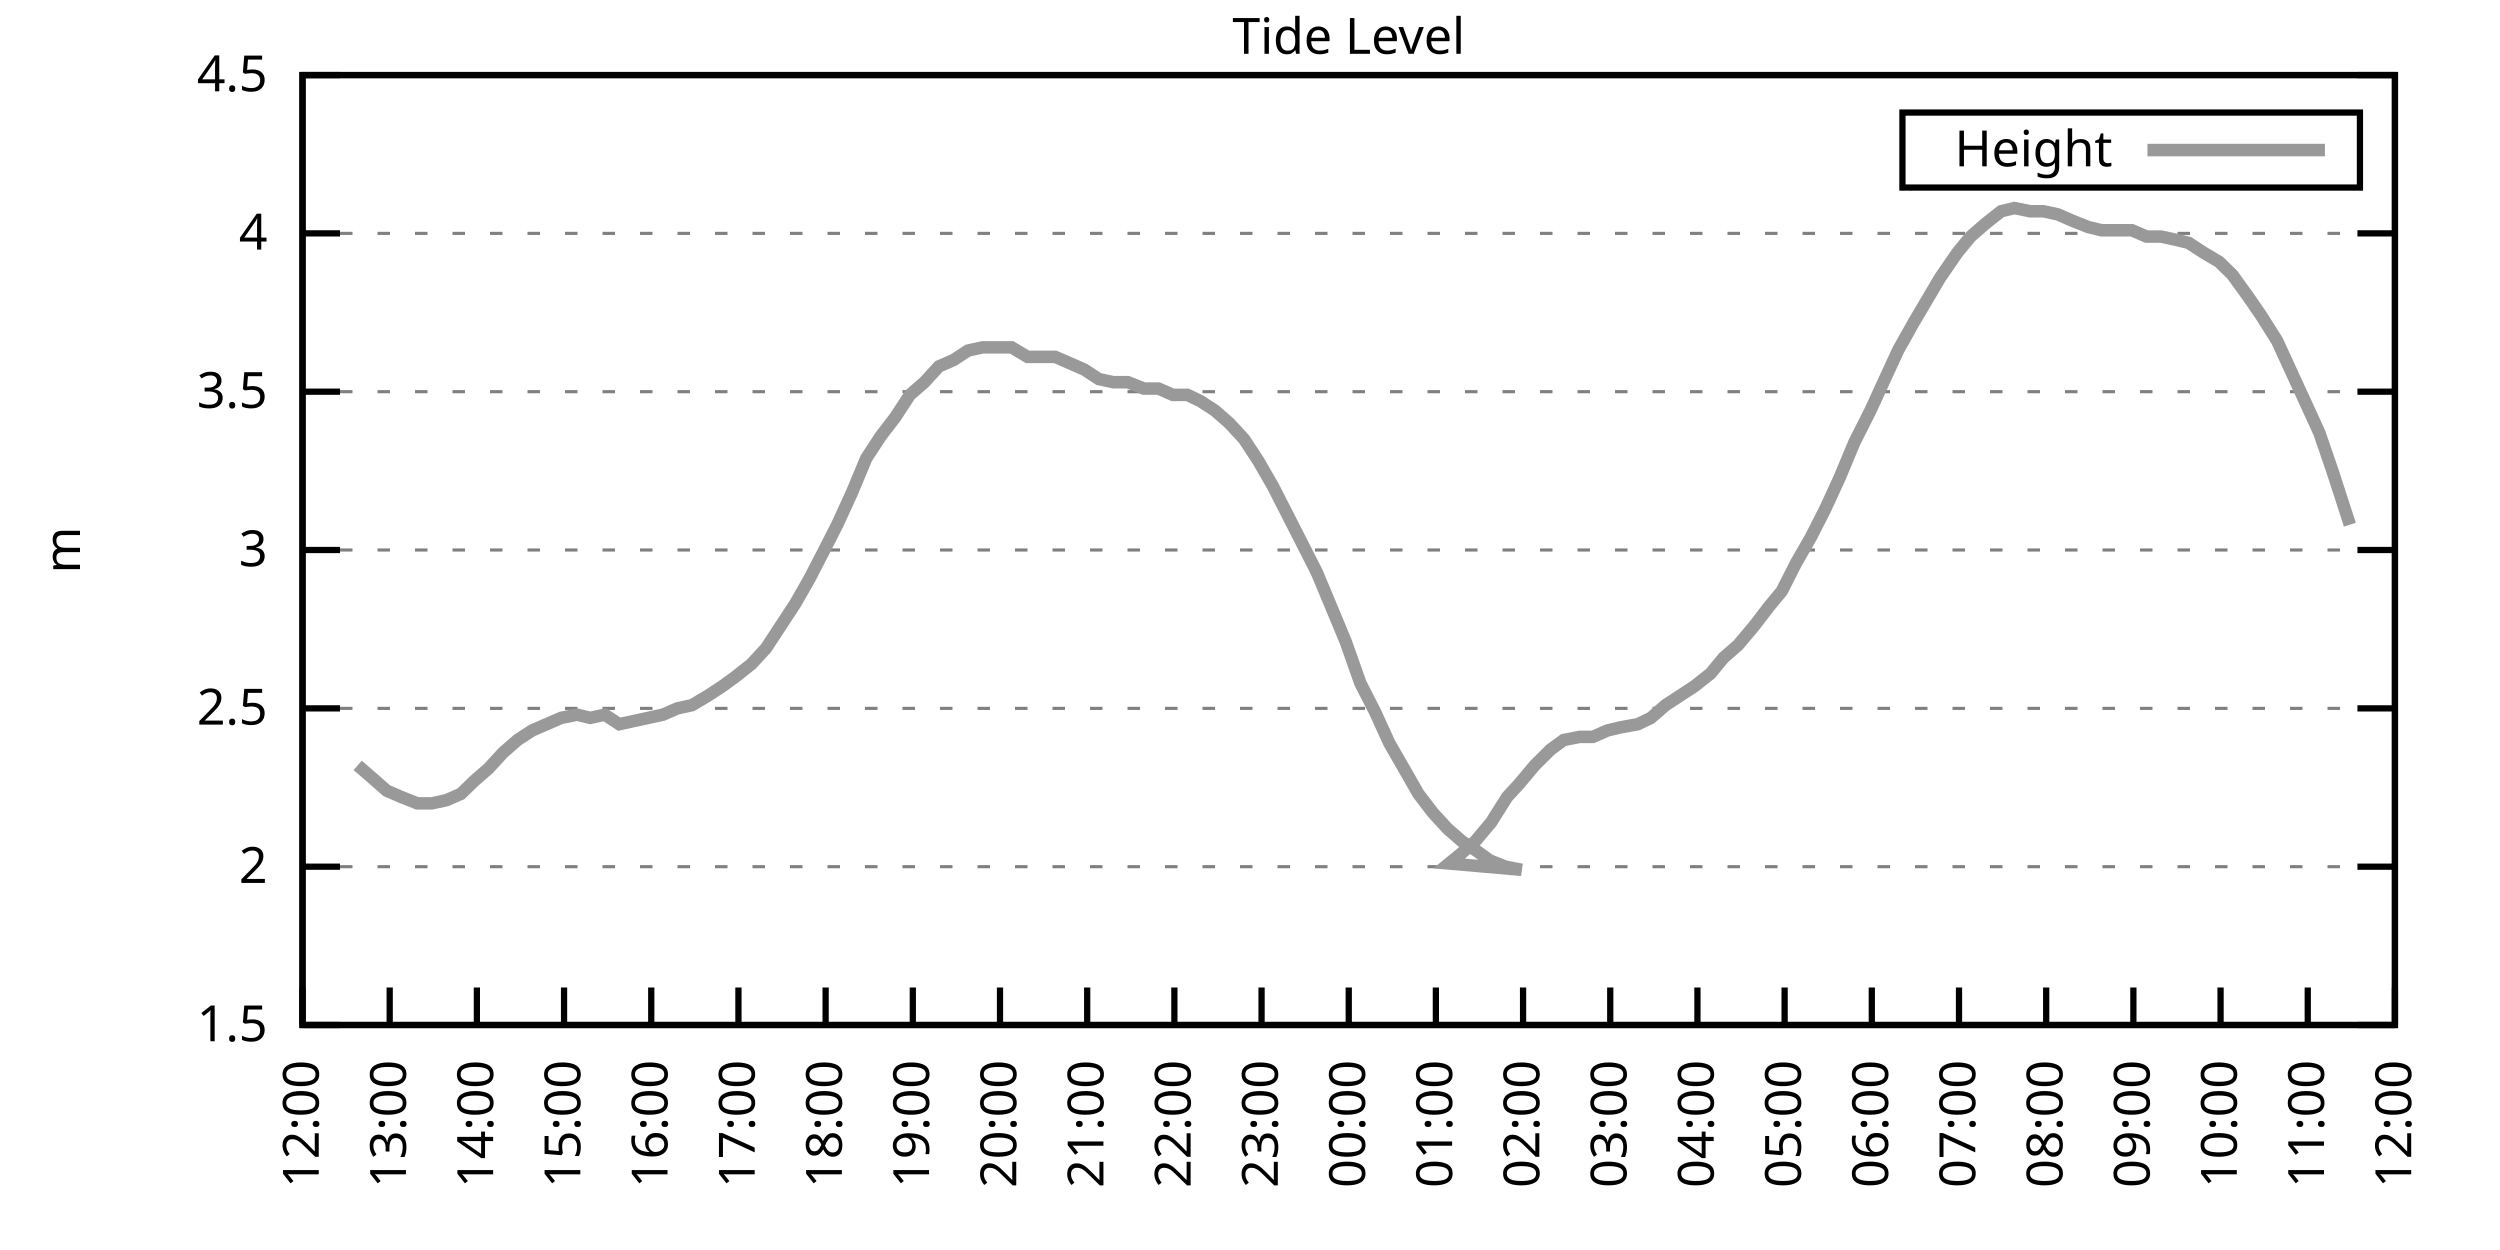
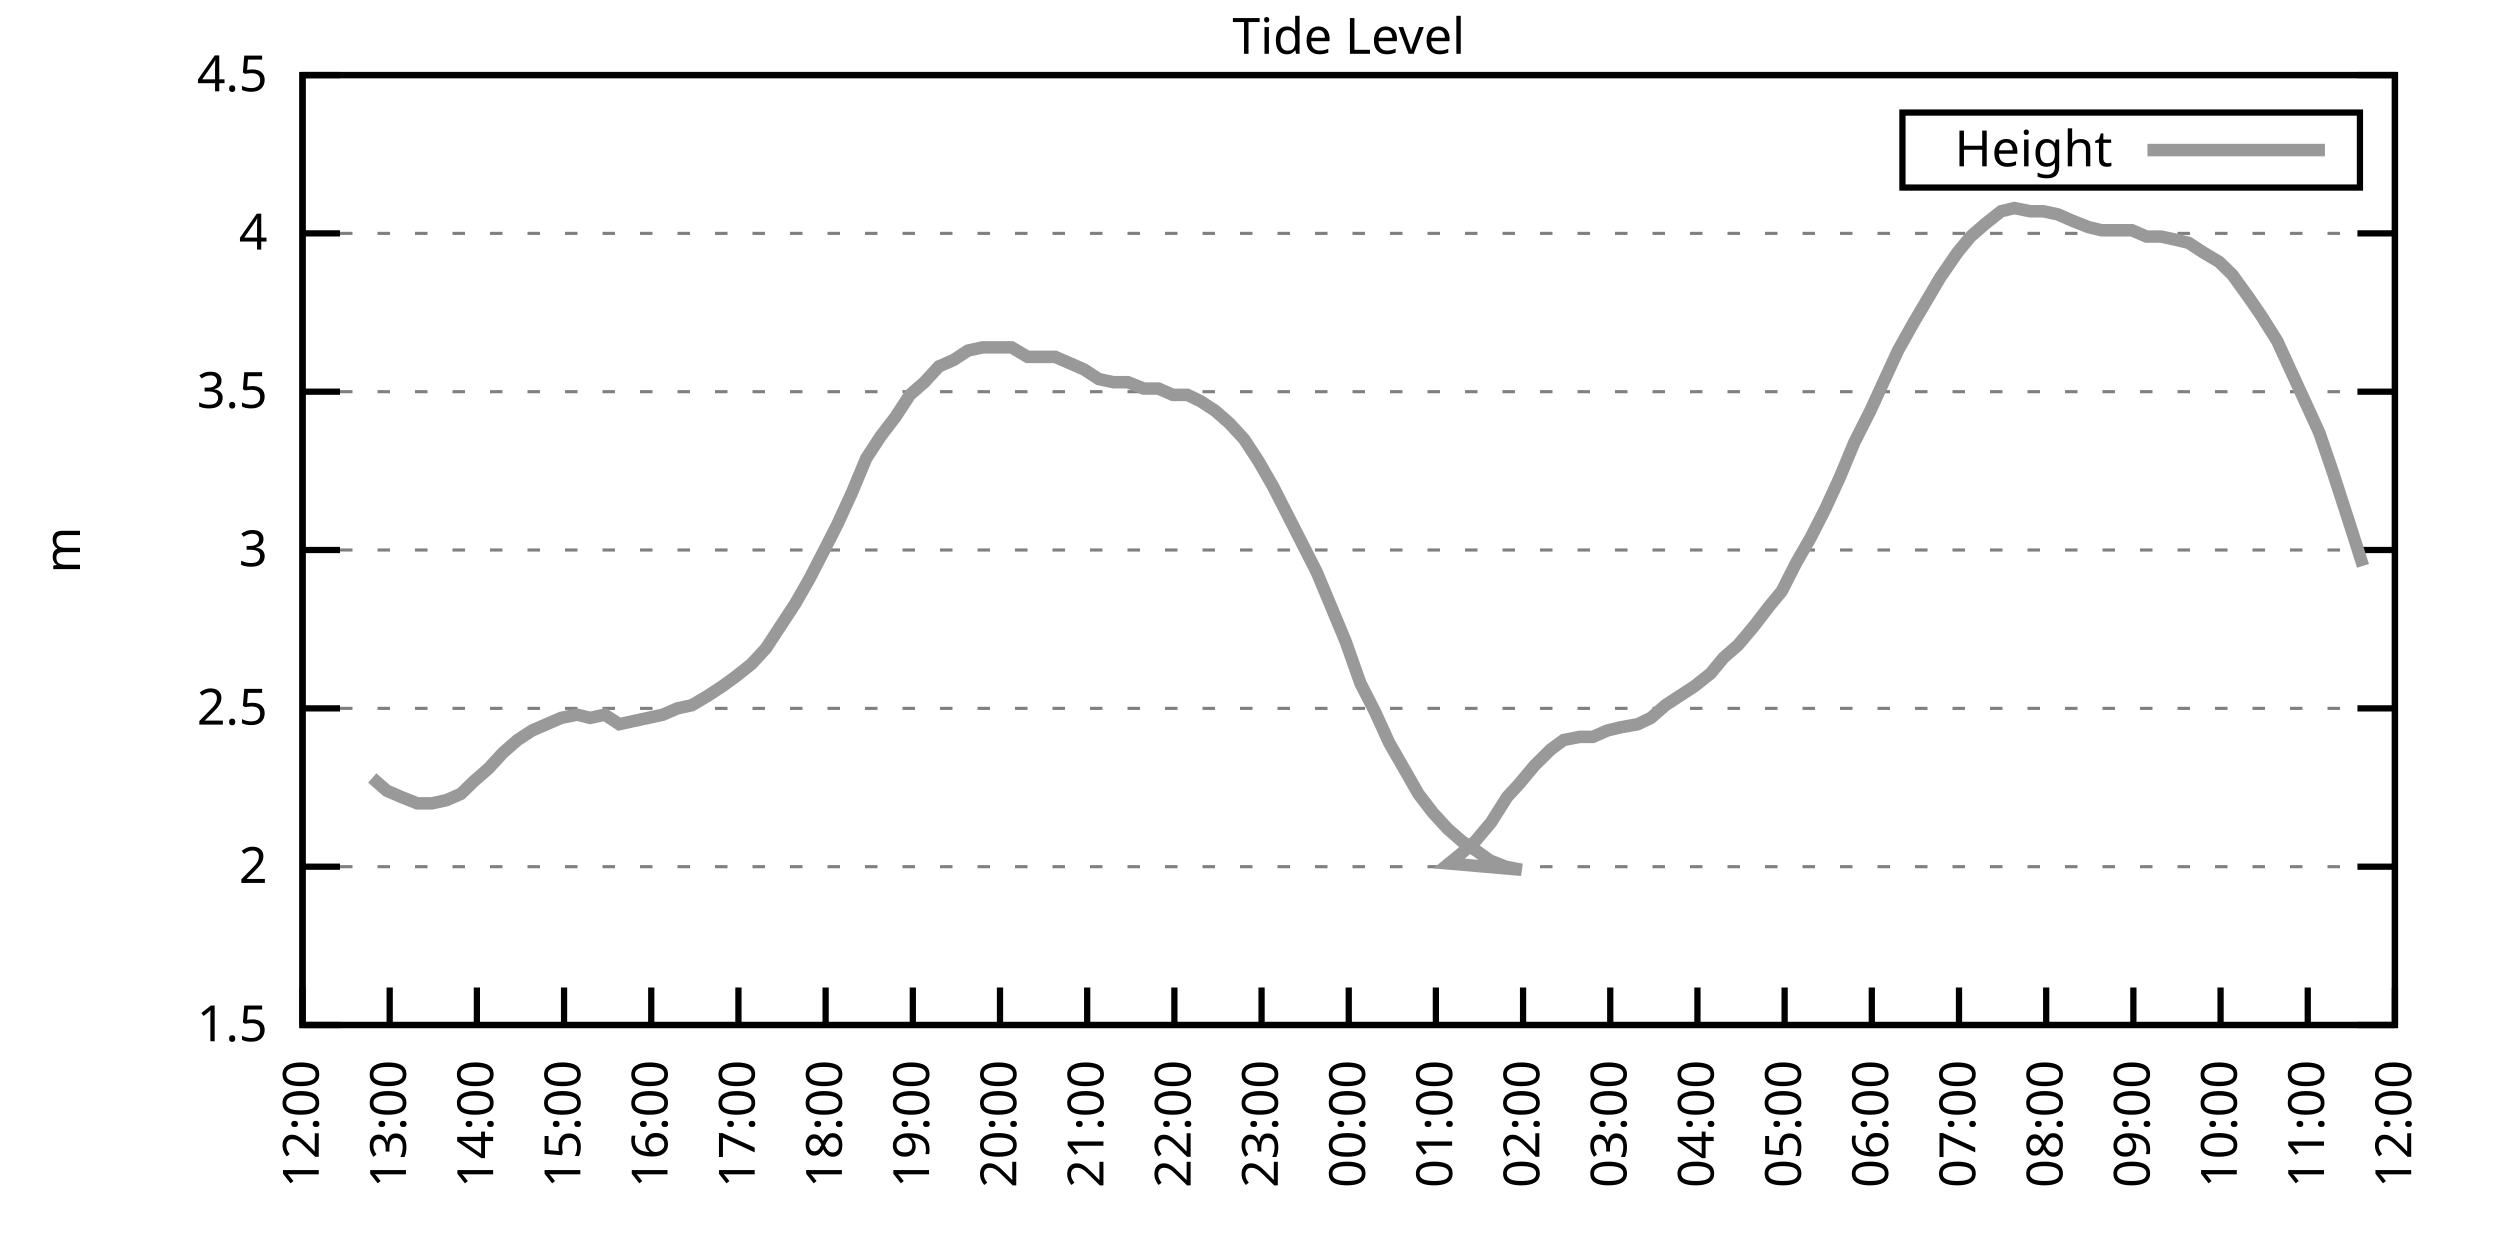
<svg xmlns="http://www.w3.org/2000/svg" xmlns:xlink="http://www.w3.org/1999/xlink" width="400" height="200" viewBox="0 0 400 200">
  <g id="gnuplot_canvas">
    <rect x="0" y="0" width="400" height="200" fill="none" />
    <defs>
      <circle id="gpDot" r="0.5" stroke-width="0.5" stroke="currentColor" />
      <path id="gpPt0" stroke-width="0.333" stroke="currentColor" d="M-1,0 h2 M0,-1 v2" />
      <path id="gpPt1" stroke-width="0.333" stroke="currentColor" d="M-1,-1 L1,1 M1,-1 L-1,1" />
      <path id="gpPt2" stroke-width="0.333" stroke="currentColor" d="M-1,0 L1,0 M0,-1 L0,1 M-1,-1 L1,1 M-1,1 L1,-1" />
      <rect id="gpPt3" stroke-width="0.333" stroke="currentColor" x="-1" y="-1" width="2" height="2" />
      <rect id="gpPt4" stroke-width="0.333" stroke="currentColor" fill="currentColor" x="-1" y="-1" width="2" height="2" />
      <circle id="gpPt5" stroke-width="0.333" stroke="currentColor" cx="0" cy="0" r="1" />
      <use xlink:href="#gpPt5" id="gpPt6" fill="currentColor" stroke="none" />
      <path id="gpPt7" stroke-width="0.333" stroke="currentColor" d="M0,-1.33 L-1.33,0.67 L1.33,0.67 z" />
      <use xlink:href="#gpPt7" id="gpPt8" fill="currentColor" stroke="none" />
      <use xlink:href="#gpPt7" id="gpPt9" stroke="currentColor" transform="rotate(180)" />
      <use xlink:href="#gpPt9" id="gpPt10" fill="currentColor" stroke="none" />
      <use xlink:href="#gpPt3" id="gpPt11" stroke="currentColor" transform="rotate(45)" />
      <use xlink:href="#gpPt11" id="gpPt12" fill="currentColor" stroke="none" />
      <path id="gpPt13" stroke-width="0.333" stroke="currentColor" d="M0,1.330 L1.265,0.411 L0.782,-1.067 L-0.782,-1.076 L-1.265,0.411 z" />
      <use xlink:href="#gpPt13" id="gpPt14" fill="currentColor" stroke="none" />
      <filter id="textbox" filterUnits="objectBoundingBox" x="0" y="0" height="1" width="1">
        <feFlood flood-color="white" flood-opacity="1" result="bgnd" />
        <feComposite in="SourceGraphic" in2="bgnd" operator="atop" />
      </filter>
      <filter id="greybox" filterUnits="objectBoundingBox" x="0" y="0" height="1" width="1">
        <feFlood flood-color="lightgrey" flood-opacity="1" result="grey" />
        <feComposite in="SourceGraphic" in2="grey" operator="atop" />
      </filter>
    </defs>
    <g fill="none" color="white" stroke="currentColor" stroke-width="1.00" stroke-linecap="butt" stroke-linejoin="miter">
</g>
    <g fill="none" color="black" stroke="currentColor" stroke-width="1.00" stroke-linecap="butt" stroke-linejoin="miter">
      <g stroke="none" shape-rendering="crispEdges">
        <polygon fill="rgb(255, 255, 255)" points="48.40,164.00 383.18,164.00 383.18,12.02 48.40,12.02 " />
      </g>
    </g>
    <g fill="none" color="black" stroke="currentColor" stroke-width="1.00" stroke-linecap="butt" stroke-linejoin="miter">
</g>
    <g fill="none" color="black" stroke="black" stroke-width="0.50" stroke-linecap="butt" stroke-linejoin="miter">
</g>
    <g fill="none" color="gray" stroke="currentColor" stroke-width="0.50" stroke-linecap="butt" stroke-linejoin="miter">
      <path stroke="gray" stroke-dasharray="2,4" class="gridline" d="M48.40,164.00 L383.19,164.00  " />
    </g>
    <g fill="none" color="gray" stroke="gray" stroke-width="1.00" stroke-linecap="butt" stroke-linejoin="miter">
</g>
    <g fill="none" color="black" stroke="currentColor" stroke-width="1.00" stroke-linecap="butt" stroke-linejoin="miter">
      <path stroke="black" d="M48.40,164.00 L54.40,164.00 M383.19,164.00 L377.19,164.00  " />
      <g transform="translate(42.80,166.60)" stroke="none" fill="black" font-family="Sans" font-size="8.00" text-anchor="end">
        <text>
          <tspan font-family="Sans"> 1.5</tspan>
        </text>
      </g>
    </g>
    <g fill="none" color="black" stroke="currentColor" stroke-width="1.00" stroke-linecap="butt" stroke-linejoin="miter">
</g>
    <g fill="none" color="black" stroke="black" stroke-width="0.50" stroke-linecap="butt" stroke-linejoin="miter">
</g>
    <g fill="none" color="gray" stroke="currentColor" stroke-width="0.50" stroke-linecap="butt" stroke-linejoin="miter">
      <path stroke="gray" stroke-dasharray="2,4" class="gridline" d="M48.40,138.67 L383.19,138.67  " />
    </g>
    <g fill="none" color="gray" stroke="gray" stroke-width="1.00" stroke-linecap="butt" stroke-linejoin="miter">
</g>
    <g fill="none" color="black" stroke="currentColor" stroke-width="1.00" stroke-linecap="butt" stroke-linejoin="miter">
      <path stroke="black" d="M48.40,138.67 L54.40,138.67 M383.19,138.67 L377.19,138.67  " />
      <g transform="translate(42.80,141.27)" stroke="none" fill="black" font-family="Sans" font-size="8.00" text-anchor="end">
        <text>
          <tspan font-family="Sans"> 2</tspan>
        </text>
      </g>
    </g>
    <g fill="none" color="black" stroke="currentColor" stroke-width="1.00" stroke-linecap="butt" stroke-linejoin="miter">
</g>
    <g fill="none" color="black" stroke="black" stroke-width="0.50" stroke-linecap="butt" stroke-linejoin="miter">
</g>
    <g fill="none" color="gray" stroke="currentColor" stroke-width="0.50" stroke-linecap="butt" stroke-linejoin="miter">
      <path stroke="gray" stroke-dasharray="2,4" class="gridline" d="M48.40,113.34 L383.19,113.34  " />
    </g>
    <g fill="none" color="gray" stroke="gray" stroke-width="1.00" stroke-linecap="butt" stroke-linejoin="miter">
</g>
    <g fill="none" color="black" stroke="currentColor" stroke-width="1.00" stroke-linecap="butt" stroke-linejoin="miter">
      <path stroke="black" d="M48.40,113.34 L54.40,113.34 M383.19,113.34 L377.19,113.34  " />
      <g transform="translate(42.80,115.94)" stroke="none" fill="black" font-family="Sans" font-size="8.00" text-anchor="end">
        <text>
          <tspan font-family="Sans"> 2.5</tspan>
        </text>
      </g>
    </g>
    <g fill="none" color="black" stroke="currentColor" stroke-width="1.00" stroke-linecap="butt" stroke-linejoin="miter">
</g>
    <g fill="none" color="black" stroke="black" stroke-width="0.50" stroke-linecap="butt" stroke-linejoin="miter">
</g>
    <g fill="none" color="gray" stroke="currentColor" stroke-width="0.50" stroke-linecap="butt" stroke-linejoin="miter">
      <path stroke="gray" stroke-dasharray="2,4" class="gridline" d="M48.40,88.00 L383.19,88.00  " />
    </g>
    <g fill="none" color="gray" stroke="gray" stroke-width="1.00" stroke-linecap="butt" stroke-linejoin="miter">
</g>
    <g fill="none" color="black" stroke="currentColor" stroke-width="1.00" stroke-linecap="butt" stroke-linejoin="miter">
      <path stroke="black" d="M48.40,88.00 L54.40,88.00 M383.19,88.00 L377.19,88.00  " />
      <g transform="translate(42.80,90.60)" stroke="none" fill="black" font-family="Sans" font-size="8.00" text-anchor="end">
        <text>
          <tspan font-family="Sans"> 3</tspan>
        </text>
      </g>
    </g>
    <g fill="none" color="black" stroke="currentColor" stroke-width="1.00" stroke-linecap="butt" stroke-linejoin="miter">
</g>
    <g fill="none" color="black" stroke="black" stroke-width="0.50" stroke-linecap="butt" stroke-linejoin="miter">
</g>
    <g fill="none" color="gray" stroke="currentColor" stroke-width="0.50" stroke-linecap="butt" stroke-linejoin="miter">
      <path stroke="gray" stroke-dasharray="2,4" class="gridline" d="M48.40,62.67 L383.19,62.67  " />
    </g>
    <g fill="none" color="gray" stroke="gray" stroke-width="1.00" stroke-linecap="butt" stroke-linejoin="miter">
</g>
    <g fill="none" color="black" stroke="currentColor" stroke-width="1.00" stroke-linecap="butt" stroke-linejoin="miter">
      <path stroke="black" d="M48.40,62.67 L54.40,62.67 M383.19,62.67 L377.19,62.67  " />
      <g transform="translate(42.80,65.27)" stroke="none" fill="black" font-family="Sans" font-size="8.00" text-anchor="end">
        <text>
          <tspan font-family="Sans"> 3.5</tspan>
        </text>
      </g>
    </g>
    <g fill="none" color="black" stroke="currentColor" stroke-width="1.00" stroke-linecap="butt" stroke-linejoin="miter">
</g>
    <g fill="none" color="black" stroke="black" stroke-width="0.50" stroke-linecap="butt" stroke-linejoin="miter">
</g>
    <g fill="none" color="gray" stroke="currentColor" stroke-width="0.50" stroke-linecap="butt" stroke-linejoin="miter">
      <path stroke="gray" stroke-dasharray="2,4" class="gridline" d="M48.40,37.34 L383.19,37.34  " />
    </g>
    <g fill="none" color="gray" stroke="gray" stroke-width="1.00" stroke-linecap="butt" stroke-linejoin="miter">
</g>
    <g fill="none" color="black" stroke="currentColor" stroke-width="1.00" stroke-linecap="butt" stroke-linejoin="miter">
      <path stroke="black" d="M48.40,37.34 L54.40,37.34 M383.19,37.34 L377.19,37.34  " />
      <g transform="translate(42.80,39.94)" stroke="none" fill="black" font-family="Sans" font-size="8.00" text-anchor="end">
        <text>
          <tspan font-family="Sans"> 4</tspan>
        </text>
      </g>
    </g>
    <g fill="none" color="black" stroke="currentColor" stroke-width="1.00" stroke-linecap="butt" stroke-linejoin="miter">
</g>
    <g fill="none" color="black" stroke="black" stroke-width="0.50" stroke-linecap="butt" stroke-linejoin="miter">
</g>
    <g fill="none" color="gray" stroke="currentColor" stroke-width="0.50" stroke-linecap="butt" stroke-linejoin="miter">
      <path stroke="gray" stroke-dasharray="2,4" class="gridline" d="M48.40,12.01 L383.19,12.01  " />
    </g>
    <g fill="none" color="gray" stroke="gray" stroke-width="1.00" stroke-linecap="butt" stroke-linejoin="miter">
</g>
    <g fill="none" color="black" stroke="currentColor" stroke-width="1.00" stroke-linecap="butt" stroke-linejoin="miter">
      <path stroke="black" d="M48.40,12.01 L54.40,12.01 M383.19,12.01 L377.19,12.01  " />
      <g transform="translate(42.80,14.61)" stroke="none" fill="black" font-family="Sans" font-size="8.00" text-anchor="end">
        <text>
          <tspan font-family="Sans"> 4.5</tspan>
        </text>
      </g>
    </g>
    <g fill="none" color="black" stroke="currentColor" stroke-width="1.00" stroke-linecap="butt" stroke-linejoin="miter">
      <path stroke="black" d="M48.40,164.00 L48.40,158.00  " />
      <g transform="translate(51.00,169.60) rotate(270.00)" stroke="none" fill="black" font-family="Sans" font-size="8.00" text-anchor="end">
        <text>
          <tspan font-family="Sans">12:00</tspan>
        </text>
      </g>
    </g>
    <g fill="none" color="black" stroke="currentColor" stroke-width="1.00" stroke-linecap="butt" stroke-linejoin="miter">
      <path stroke="black" d="M62.35,164.00 L62.35,158.00  " />
      <g transform="translate(64.95,169.60) rotate(270.00)" stroke="none" fill="black" font-family="Sans" font-size="8.00" text-anchor="end">
        <text>
          <tspan font-family="Sans">13:00</tspan>
        </text>
      </g>
    </g>
    <g fill="none" color="black" stroke="currentColor" stroke-width="1.00" stroke-linecap="butt" stroke-linejoin="miter">
      <path stroke="black" d="M76.30,164.00 L76.30,158.00  " />
      <g transform="translate(78.90,169.60) rotate(270.00)" stroke="none" fill="black" font-family="Sans" font-size="8.00" text-anchor="end">
        <text>
          <tspan font-family="Sans">14:00</tspan>
        </text>
      </g>
    </g>
    <g fill="none" color="black" stroke="currentColor" stroke-width="1.00" stroke-linecap="butt" stroke-linejoin="miter">
      <path stroke="black" d="M90.25,164.00 L90.25,158.00  " />
      <g transform="translate(92.85,169.60) rotate(270.00)" stroke="none" fill="black" font-family="Sans" font-size="8.00" text-anchor="end">
        <text>
          <tspan font-family="Sans">15:00</tspan>
        </text>
      </g>
    </g>
    <g fill="none" color="black" stroke="currentColor" stroke-width="1.00" stroke-linecap="butt" stroke-linejoin="miter">
      <path stroke="black" d="M104.20,164.00 L104.20,158.00  " />
      <g transform="translate(106.80,169.60) rotate(270.00)" stroke="none" fill="black" font-family="Sans" font-size="8.00" text-anchor="end">
        <text>
          <tspan font-family="Sans">16:00</tspan>
        </text>
      </g>
    </g>
    <g fill="none" color="black" stroke="currentColor" stroke-width="1.00" stroke-linecap="butt" stroke-linejoin="miter">
      <path stroke="black" d="M118.15,164.00 L118.15,158.00  " />
      <g transform="translate(120.75,169.60) rotate(270.00)" stroke="none" fill="black" font-family="Sans" font-size="8.00" text-anchor="end">
        <text>
          <tspan font-family="Sans">17:00</tspan>
        </text>
      </g>
    </g>
    <g fill="none" color="black" stroke="currentColor" stroke-width="1.00" stroke-linecap="butt" stroke-linejoin="miter">
      <path stroke="black" d="M132.10,164.00 L132.10,158.00  " />
      <g transform="translate(134.70,169.60) rotate(270.00)" stroke="none" fill="black" font-family="Sans" font-size="8.00" text-anchor="end">
        <text>
          <tspan font-family="Sans">18:00</tspan>
        </text>
      </g>
    </g>
    <g fill="none" color="black" stroke="currentColor" stroke-width="1.00" stroke-linecap="butt" stroke-linejoin="miter">
      <path stroke="black" d="M146.05,164.00 L146.05,158.00  " />
      <g transform="translate(148.65,169.60) rotate(270.00)" stroke="none" fill="black" font-family="Sans" font-size="8.00" text-anchor="end">
        <text>
          <tspan font-family="Sans">19:00</tspan>
        </text>
      </g>
    </g>
    <g fill="none" color="black" stroke="currentColor" stroke-width="1.00" stroke-linecap="butt" stroke-linejoin="miter">
      <path stroke="black" d="M160.00,164.00 L160.00,158.00  " />
      <g transform="translate(162.60,169.60) rotate(270.00)" stroke="none" fill="black" font-family="Sans" font-size="8.00" text-anchor="end">
        <text>
          <tspan font-family="Sans">20:00</tspan>
        </text>
      </g>
    </g>
    <g fill="none" color="black" stroke="currentColor" stroke-width="1.00" stroke-linecap="butt" stroke-linejoin="miter">
      <path stroke="black" d="M173.95,164.00 L173.95,158.00  " />
      <g transform="translate(176.55,169.60) rotate(270.00)" stroke="none" fill="black" font-family="Sans" font-size="8.00" text-anchor="end">
        <text>
          <tspan font-family="Sans">21:00</tspan>
        </text>
      </g>
    </g>
    <g fill="none" color="black" stroke="currentColor" stroke-width="1.00" stroke-linecap="butt" stroke-linejoin="miter">
      <path stroke="black" d="M187.90,164.00 L187.90,158.00  " />
      <g transform="translate(190.50,169.60) rotate(270.00)" stroke="none" fill="black" font-family="Sans" font-size="8.00" text-anchor="end">
        <text>
          <tspan font-family="Sans">22:00</tspan>
        </text>
      </g>
    </g>
    <g fill="none" color="black" stroke="currentColor" stroke-width="1.00" stroke-linecap="butt" stroke-linejoin="miter">
      <path stroke="black" d="M201.85,164.00 L201.85,158.00  " />
      <g transform="translate(204.45,169.60) rotate(270.00)" stroke="none" fill="black" font-family="Sans" font-size="8.00" text-anchor="end">
        <text>
          <tspan font-family="Sans">23:00</tspan>
        </text>
      </g>
    </g>
    <g fill="none" color="black" stroke="currentColor" stroke-width="1.00" stroke-linecap="butt" stroke-linejoin="miter">
      <path stroke="black" d="M215.80,164.00 L215.80,158.00  " />
      <g transform="translate(218.40,169.60) rotate(270.00)" stroke="none" fill="black" font-family="Sans" font-size="8.00" text-anchor="end">
        <text>
          <tspan font-family="Sans">00:00</tspan>
        </text>
      </g>
    </g>
    <g fill="none" color="black" stroke="currentColor" stroke-width="1.00" stroke-linecap="butt" stroke-linejoin="miter">
      <path stroke="black" d="M229.74,164.00 L229.74,158.00  " />
      <g transform="translate(232.34,169.60) rotate(270.00)" stroke="none" fill="black" font-family="Sans" font-size="8.00" text-anchor="end">
        <text>
          <tspan font-family="Sans">01:00</tspan>
        </text>
      </g>
    </g>
    <g fill="none" color="black" stroke="currentColor" stroke-width="1.00" stroke-linecap="butt" stroke-linejoin="miter">
      <path stroke="black" d="M243.69,164.00 L243.69,158.00  " />
      <g transform="translate(246.29,169.60) rotate(270.00)" stroke="none" fill="black" font-family="Sans" font-size="8.00" text-anchor="end">
        <text>
          <tspan font-family="Sans">02:00</tspan>
        </text>
      </g>
    </g>
    <g fill="none" color="black" stroke="currentColor" stroke-width="1.00" stroke-linecap="butt" stroke-linejoin="miter">
      <path stroke="black" d="M257.64,164.00 L257.64,158.00  " />
      <g transform="translate(260.24,169.60) rotate(270.00)" stroke="none" fill="black" font-family="Sans" font-size="8.00" text-anchor="end">
        <text>
          <tspan font-family="Sans">03:00</tspan>
        </text>
      </g>
    </g>
    <g fill="none" color="black" stroke="currentColor" stroke-width="1.00" stroke-linecap="butt" stroke-linejoin="miter">
      <path stroke="black" d="M271.59,164.00 L271.59,158.00  " />
      <g transform="translate(274.19,169.60) rotate(270.00)" stroke="none" fill="black" font-family="Sans" font-size="8.00" text-anchor="end">
        <text>
          <tspan font-family="Sans">04:00</tspan>
        </text>
      </g>
    </g>
    <g fill="none" color="black" stroke="currentColor" stroke-width="1.00" stroke-linecap="butt" stroke-linejoin="miter">
      <path stroke="black" d="M285.54,164.00 L285.54,158.00  " />
      <g transform="translate(288.14,169.60) rotate(270.00)" stroke="none" fill="black" font-family="Sans" font-size="8.00" text-anchor="end">
        <text>
          <tspan font-family="Sans">05:00</tspan>
        </text>
      </g>
    </g>
    <g fill="none" color="black" stroke="currentColor" stroke-width="1.00" stroke-linecap="butt" stroke-linejoin="miter">
      <path stroke="black" d="M299.49,164.00 L299.49,158.00  " />
      <g transform="translate(302.09,169.60) rotate(270.00)" stroke="none" fill="black" font-family="Sans" font-size="8.00" text-anchor="end">
        <text>
          <tspan font-family="Sans">06:00</tspan>
        </text>
      </g>
    </g>
    <g fill="none" color="black" stroke="currentColor" stroke-width="1.00" stroke-linecap="butt" stroke-linejoin="miter">
      <path stroke="black" d="M313.44,164.00 L313.44,158.00  " />
      <g transform="translate(316.04,169.60) rotate(270.00)" stroke="none" fill="black" font-family="Sans" font-size="8.00" text-anchor="end">
        <text>
          <tspan font-family="Sans">07:00</tspan>
        </text>
      </g>
    </g>
    <g fill="none" color="black" stroke="currentColor" stroke-width="1.00" stroke-linecap="butt" stroke-linejoin="miter">
      <path stroke="black" d="M327.39,164.00 L327.39,158.00  " />
      <g transform="translate(329.99,169.60) rotate(270.00)" stroke="none" fill="black" font-family="Sans" font-size="8.00" text-anchor="end">
        <text>
          <tspan font-family="Sans">08:00</tspan>
        </text>
      </g>
    </g>
    <g fill="none" color="black" stroke="currentColor" stroke-width="1.00" stroke-linecap="butt" stroke-linejoin="miter">
      <path stroke="black" d="M341.34,164.00 L341.34,158.00  " />
      <g transform="translate(343.94,169.60) rotate(270.00)" stroke="none" fill="black" font-family="Sans" font-size="8.00" text-anchor="end">
        <text>
          <tspan font-family="Sans">09:00</tspan>
        </text>
      </g>
    </g>
    <g fill="none" color="black" stroke="currentColor" stroke-width="1.00" stroke-linecap="butt" stroke-linejoin="miter">
      <path stroke="black" d="M355.29,164.00 L355.29,158.00  " />
      <g transform="translate(357.89,169.60) rotate(270.00)" stroke="none" fill="black" font-family="Sans" font-size="8.00" text-anchor="end">
        <text>
          <tspan font-family="Sans">10:00</tspan>
        </text>
      </g>
    </g>
    <g fill="none" color="black" stroke="currentColor" stroke-width="1.00" stroke-linecap="butt" stroke-linejoin="miter">
      <path stroke="black" d="M369.24,164.00 L369.24,158.00  " />
      <g transform="translate(371.84,169.60) rotate(270.00)" stroke="none" fill="black" font-family="Sans" font-size="8.00" text-anchor="end">
        <text>
          <tspan font-family="Sans">11:00</tspan>
        </text>
      </g>
    </g>
    <g fill="none" color="black" stroke="currentColor" stroke-width="1.00" stroke-linecap="butt" stroke-linejoin="miter">
      <path stroke="black" d="M383.19,164.00 L383.19,158.00  " />
      <g transform="translate(385.79,169.60) rotate(270.00)" stroke="none" fill="black" font-family="Sans" font-size="8.00" text-anchor="end">
        <text>
          <tspan font-family="Sans">12:00</tspan>
        </text>
      </g>
    </g>
    <g fill="none" color="black" stroke="currentColor" stroke-width="1.00" stroke-linecap="butt" stroke-linejoin="miter">
</g>
    <g fill="none" color="black" stroke="currentColor" stroke-width="1.00" stroke-linecap="butt" stroke-linejoin="miter">
      <path stroke="black" d="M48.40,12.01 L48.40,164.00 L383.19,164.00 L383.19,12.01 L48.40,12.01 Z  " />
    </g>
    <g fill="none" color="black" stroke="currentColor" stroke-width="1.00" stroke-linecap="butt" stroke-linejoin="miter">
</g>
    <g fill="none" color="black" stroke="currentColor" stroke-width="1.00" stroke-linecap="butt" stroke-linejoin="miter">
      <path stroke="black" d="M304.39,30.01 L304.39,18.01 L377.59,18.01 L377.59,30.01 L304.39,30.01 Z  " />
    </g>
    <g id="Tide_level_plot_1">
      <g fill="none" color="white" stroke="black" stroke-width="2.00" stroke-linecap="butt" stroke-linejoin="miter">
</g>
      <g fill="none" color="black" stroke="currentColor" stroke-width="2.00" stroke-linecap="butt" stroke-linejoin="miter">
        <g transform="translate(337.99,26.61)" stroke="none" fill="black" font-family="Sans" font-size="8.00" text-anchor="end">
          <text>
            <tspan font-family="Sans">Height</tspan>
          </text>
        </g>
      </g>
      <g fill="none" color="black" stroke="currentColor" stroke-width="2.00" stroke-linecap="butt" stroke-linejoin="miter">
-         <path stroke="rgb(153, 153, 153)" d="M343.59,24.01 L371.99,24.01 M57.23,122.46 L59.56,124.48 L61.88,126.51 L64.21,127.52 L66.77,128.54 L69.09,128.54   L71.42,128.03 L73.74,127.02 L75.83,124.99 L78.16,122.96 L80.48,120.43 L82.81,118.40 L85.13,116.88 L87.46,115.87   L89.78,114.86 L92.34,114.35 L94.43,114.86 L96.76,114.35 L99.08,115.87 L101.41,115.36 L103.73,114.86 L106.06,114.35   L108.38,113.34 L110.71,112.83 L113.27,111.31 L115.59,109.79 L117.68,108.27 L120.24,106.24 L122.57,103.71 L124.89,100.16   L127.22,96.62 L129.54,92.56 L131.63,88.51 L133.96,83.95 L136.28,78.89 L138.61,73.31 L140.93,69.77 L143.26,66.73   L145.58,63.18 L147.91,61.15 L150.23,58.62 L152.56,57.61 L154.88,56.09 L157.21,55.58 L159.53,55.58 L161.86,55.58   L164.41,57.10 L166.74,57.10 L168.83,57.10 L171.16,58.11 L173.48,59.13 L175.81,60.65 L178.13,61.15 L180.46,61.15   L183.01,62.17 L185.34,62.17 L187.66,63.18 L189.99,63.18 L192.08,64.19 L194.41,65.71 L196.73,67.74 L199.06,70.27   L201.38,73.82 L203.71,77.87 L208.36,86.99 L210.68,91.55 L213.01,97.12 L215.33,102.70 L217.65,109.28 L219.98,113.84   L222.30,118.91 L224.63,122.96 L226.95,127.02 L229.28,130.06 L231.60,132.59 L233.93,134.62 L236.25,136.14 L238.35,137.66   L240.90,138.67 L243.46,139.17 L231.84,138.16 L233.70,136.64 L236.02,134.62 L238.58,131.58 L241.14,127.52 L243.00,125.50   L245.55,122.46 L248.11,119.92 L250.20,118.40 L252.76,117.90 L254.85,117.90 L257.18,116.88 L259.27,116.38 L262.06,115.87   L264.15,114.86 L266.48,112.83 L268.80,111.31 L271.13,109.79 L273.69,107.76 L275.78,105.23 L278.10,103.20 L280.66,100.16   L282.99,97.12 L285.08,94.59 L287.40,90.03 L289.73,85.98 L292.05,81.42 L294.38,76.35 L296.70,70.78 L299.26,65.71   L301.35,61.15 L303.68,56.09 L306.23,51.53 L308.33,47.98 L310.42,44.43 L313.21,40.38 L315.30,37.85 L317.63,35.82   L320.18,33.80 L322.28,33.29 L324.83,33.80 L326.93,33.80 L329.25,34.30 L331.58,35.32 L334.13,36.33 L336.23,36.84   L338.55,36.84 L341.11,36.84 L343.43,37.85 L345.76,37.85 L348.08,38.35 L350.18,38.86 L352.50,40.38 L355.06,41.90   L357.15,43.93 L359.71,47.47 L361.80,50.51 L364.36,54.57 L366.45,59.13 L368.78,64.19 L371.10,69.26 L373.19,75.34   L375.98,83.95  " />
+         <path stroke="rgb(153, 153, 153)" d="M343.59,24.01 L371.99,24.01 M59.56,124.48 L61.88,126.51 L64.21,127.52 L66.77,128.54 L69.09,128.54 L71.42,128.03   L73.74,127.02 L75.83,124.99 L78.16,122.96 L80.48,120.43 L82.81,118.40 L85.13,116.88 L87.46,115.87 L89.78,114.86   L92.34,114.35 L94.43,114.86 L96.76,114.35 L99.08,115.87 L101.41,115.36 L103.73,114.86 L106.06,114.35 L108.38,113.34   L110.71,112.83 L113.27,111.31 L115.59,109.79 L117.68,108.27 L120.24,106.24 L122.57,103.71 L124.89,100.16 L127.22,96.62   L129.54,92.56 L131.63,88.51 L133.96,83.95 L136.28,78.89 L138.61,73.31 L140.93,69.77 L143.26,66.73 L145.58,63.18   L147.91,61.15 L150.23,58.62 L152.56,57.61 L154.88,56.09 L157.21,55.58 L159.53,55.58 L161.86,55.58 L164.41,57.10   L166.74,57.10 L168.83,57.10 L171.16,58.11 L173.48,59.13 L175.81,60.65 L178.13,61.15 L180.46,61.15 L183.01,62.17   L185.34,62.17 L187.66,63.18 L189.99,63.18 L192.08,64.19 L194.41,65.71 L196.73,67.74 L199.06,70.27 L201.38,73.82   L203.71,77.87 L208.36,86.99 L210.68,91.55 L213.01,97.12 L215.33,102.70 L217.65,109.28 L219.98,113.84 L222.30,118.91   L224.63,122.96 L226.95,127.02 L229.28,130.06 L231.60,132.59 L233.93,134.62 L236.25,136.14 L238.35,137.66 L240.90,138.67   L243.46,139.17 L231.84,138.16 L233.70,136.64 L236.02,134.62 L238.58,131.58 L241.14,127.52 L243.00,125.50 L245.55,122.46   L248.11,119.92 L250.20,118.40 L252.76,117.90 L254.85,117.90 L257.18,116.88 L259.27,116.38 L262.06,115.87 L264.15,114.86   L266.48,112.83 L268.80,111.31 L271.13,109.79 L273.69,107.76 L275.78,105.23 L278.10,103.20 L280.66,100.16 L282.99,97.12   L285.08,94.59 L287.40,90.03 L289.73,85.98 L292.05,81.42 L294.38,76.35 L296.70,70.78 L299.26,65.71 L301.35,61.15   L303.68,56.09 L306.23,51.53 L308.33,47.98 L310.42,44.43 L313.21,40.38 L315.30,37.85 L317.63,35.82 L320.18,33.80   L322.28,33.29 L324.83,33.80 L326.93,33.80 L329.25,34.30 L331.58,35.32 L334.13,36.33 L336.23,36.84 L338.55,36.84   L341.11,36.84 L343.43,37.85 L345.76,37.85 L348.08,38.35 L350.18,38.86 L352.50,40.38 L355.06,41.90 L357.15,43.93   L359.71,47.47 L361.80,50.51 L364.36,54.57 L366.45,59.13 L368.78,64.19 L371.10,69.26 L373.19,75.34 L375.98,83.95   L378.08,90.54  " />
      </g>
    </g>
    <g fill="none" color="black" stroke="currentColor" stroke-width="2.00" stroke-linecap="butt" stroke-linejoin="miter">
</g>
    <g fill="none" color="black" stroke="black" stroke-width="1.00" stroke-linecap="butt" stroke-linejoin="miter">
</g>
    <g fill="none" color="black" stroke="currentColor" stroke-width="1.00" stroke-linecap="butt" stroke-linejoin="miter">
      <path stroke="black" d="M48.40,12.01 L48.40,164.00 L383.19,164.00 L383.19,12.01 L48.40,12.01 Z  " />
      <g transform="translate(12.80,88.01) rotate(270.00)" stroke="none" fill="black" font-family="Sans" font-size="8.00" text-anchor="middle">
        <text>
          <tspan font-family="Sans">m</tspan>
        </text>
      </g>
    </g>
    <g fill="none" color="black" stroke="currentColor" stroke-width="1.00" stroke-linecap="butt" stroke-linejoin="miter">
</g>
    <g fill="none" color="black" stroke="currentColor" stroke-width="1.00" stroke-linecap="butt" stroke-linejoin="miter">
      <g transform="translate(215.79,8.61)" stroke="none" fill="black" font-family="Sans" font-size="8.00" text-anchor="middle">
        <text>
          <tspan font-family="Sans">Tide Level</tspan>
        </text>
      </g>
    </g>
    <g fill="none" color="black" stroke="currentColor" stroke-width="1.00" stroke-linecap="butt" stroke-linejoin="miter">
</g>
  </g>
</svg>
